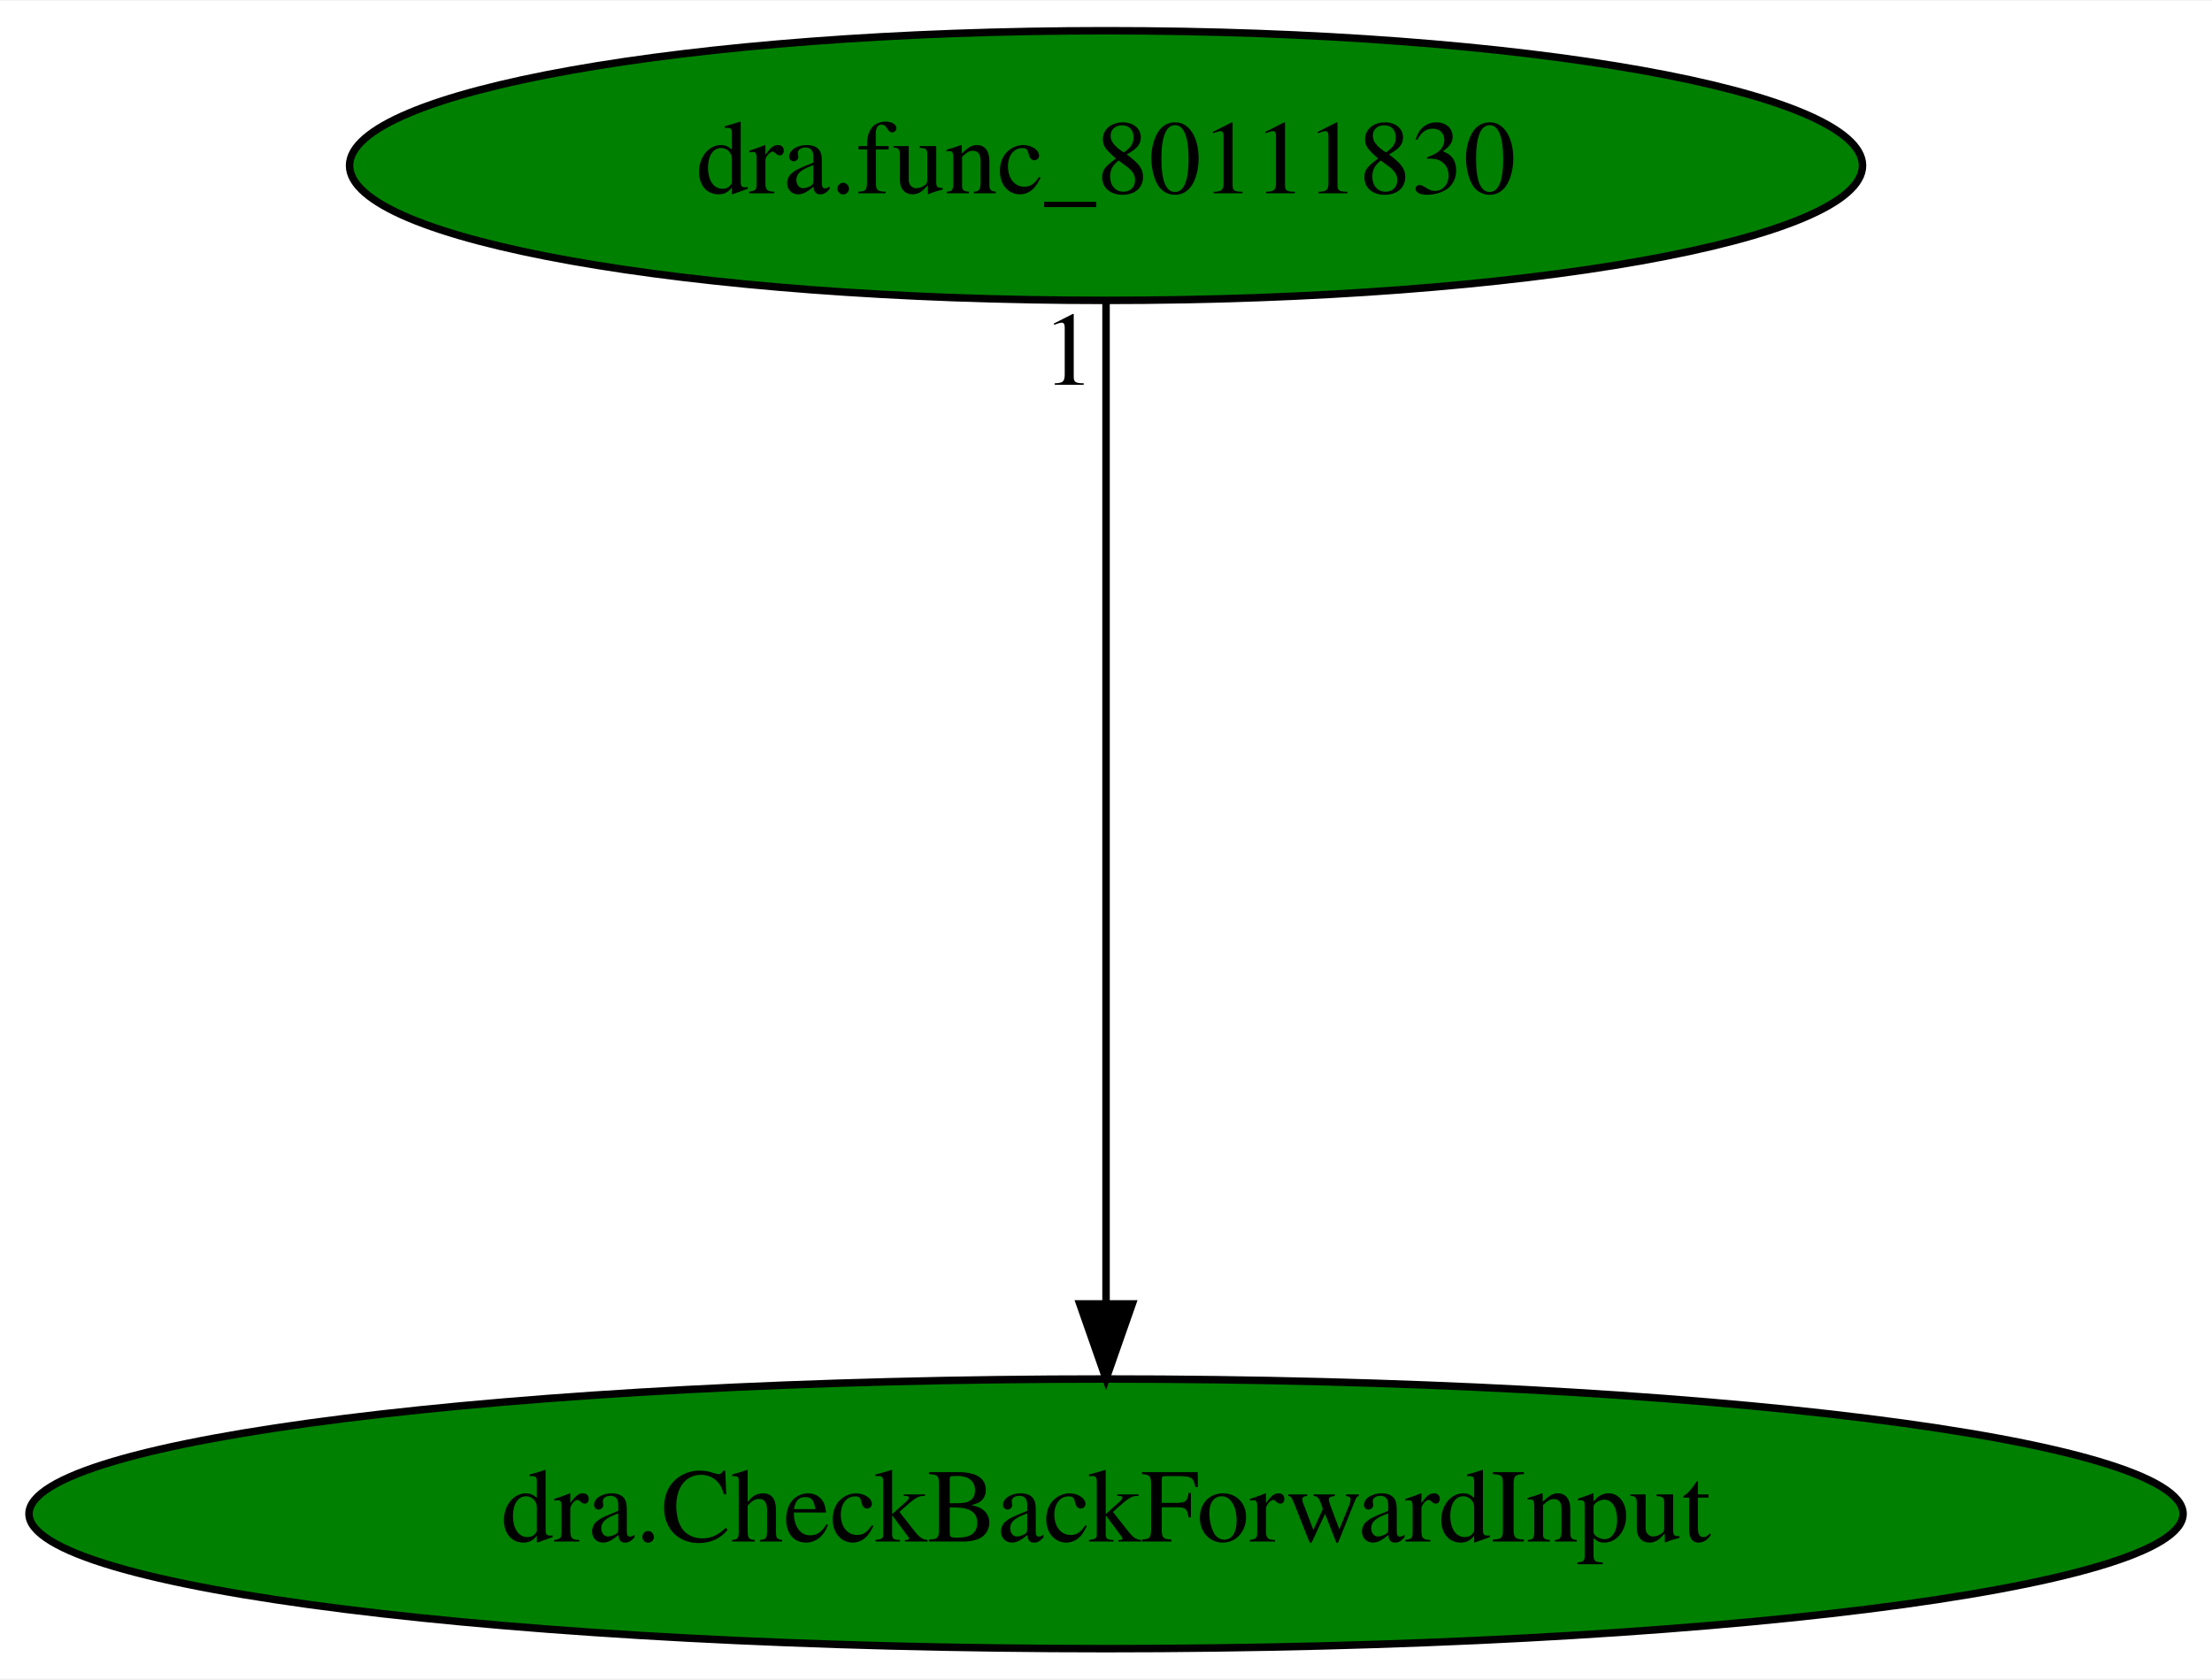
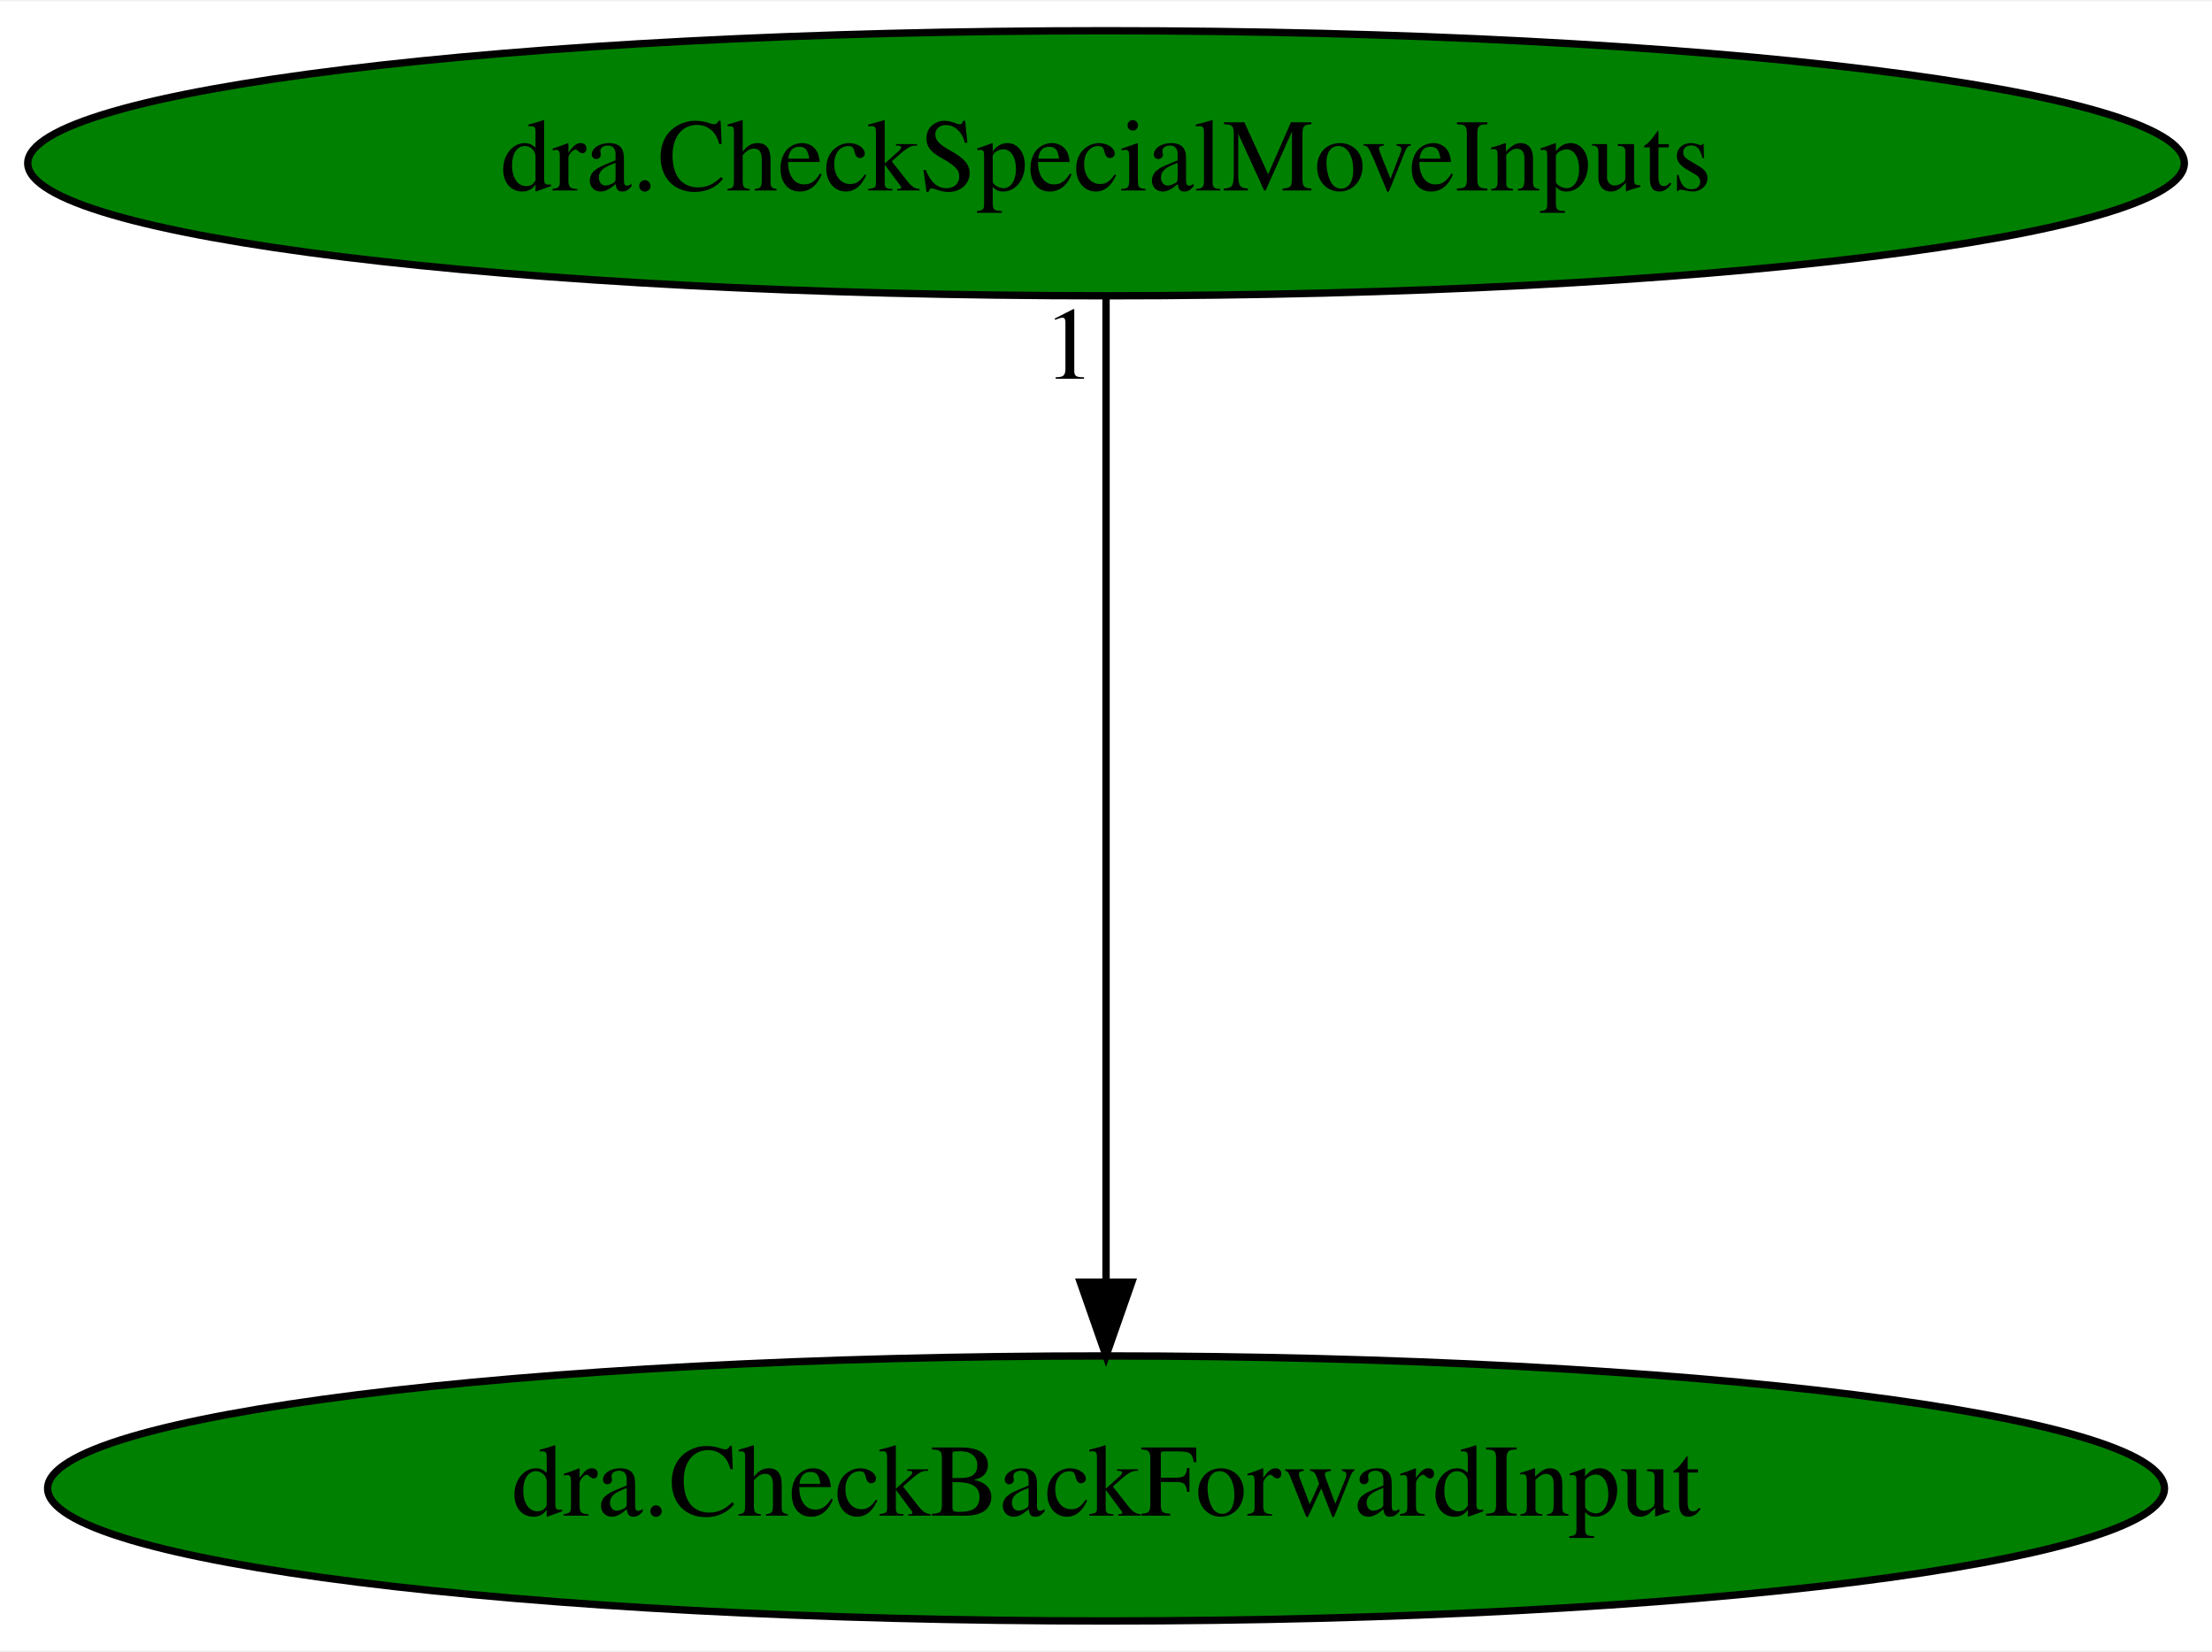
- <svg xmlns="http://www.w3.org/2000/svg" xmlns:xlink="http://www.w3.org/1999/xlink" width="295pt" height="224pt" viewBox="0.00 0.00 295.27 224.00">
+ <svg xmlns="http://www.w3.org/2000/svg" xmlns:xlink="http://www.w3.org/1999/xlink" width="300pt" height="224pt" viewBox="0.00 0.00 300.47 224.00">
  <g id="graph0" class="graph" transform="scale(1 1) rotate(0) translate(4 220)">
-     <polygon fill="white" stroke="transparent" points="-4,4 -4,-220 291.27,-220 291.27,4 -4,4" />
+     <polygon fill="white" stroke="transparent" points="-4,4 -4,-220 296.47,-220 296.47,4 -4,4" />
    <g id="node1" class="node">
-       <ellipse fill="green" stroke="black" cx="143.64" cy="-18" rx="143.77" ry="18" />
-       <text text-anchor="middle" x="143.64" y="-14.3" font-family="Times,serif" font-size="14.00">dra.CheckBackForwardInput</text>
+       <ellipse fill="green" stroke="black" cx="146.24" cy="-18" rx="143.77" ry="18" />
+       <text text-anchor="middle" x="146.24" y="-14.3" font-family="Times,serif" font-size="14.00">dra.CheckBackForwardInput</text>
    </g>
    <g id="node2" class="node">
      <g id="a_node2">
-         <a xlink:href="dra.func_80111830.svg" xlink:title="dra.func_80111830">
-           <ellipse fill="green" stroke="black" cx="143.64" cy="-198" rx="100.98" ry="18" />
-           <text text-anchor="middle" x="143.64" y="-194.3" font-family="Times,serif" font-size="14.00">dra.func_80111830</text>
+         <a xlink:href="dra.CheckSpecialMoveInputs.svg" xlink:title="dra.CheckSpecialMoveInputs">
+           <ellipse fill="green" stroke="black" cx="146.24" cy="-198" rx="146.47" ry="18" />
+           <text text-anchor="middle" x="146.24" y="-194.3" font-family="Times,serif" font-size="14.00">dra.CheckSpecialMoveInputs</text>
        </a>
      </g>
    </g>
    <g id="edge1" class="edge">
-       <path fill="none" stroke="black" d="M143.64,-179.93C143.64,-148.97 143.64,-83.3 143.64,-46.13" />
-       <polygon fill="black" stroke="black" points="147.14,-46.02 143.64,-36.02 140.14,-46.02 147.14,-46.02" />
-       <text text-anchor="middle" x="138.64" y="-168.73" font-family="Times,serif" font-size="14.00">1</text>
+       <path fill="none" stroke="black" d="M146.24,-179.93C146.24,-148.97 146.24,-83.3 146.24,-46.13" />
+       <polygon fill="black" stroke="black" points="149.74,-46.02 146.24,-36.02 142.74,-46.02 149.74,-46.02" />
+       <text text-anchor="middle" x="141.24" y="-168.73" font-family="Times,serif" font-size="14.00">1</text>
    </g>
  </g>
</svg>
